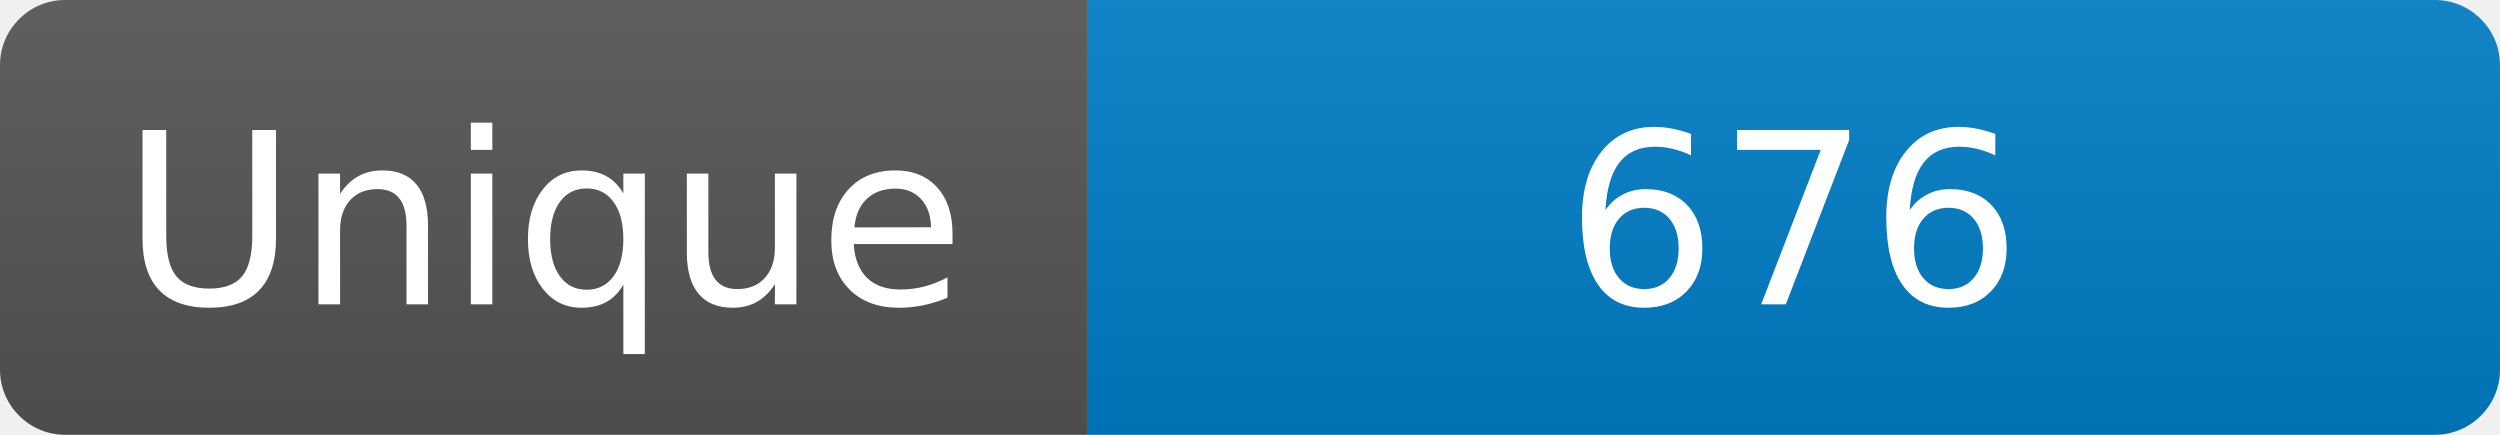
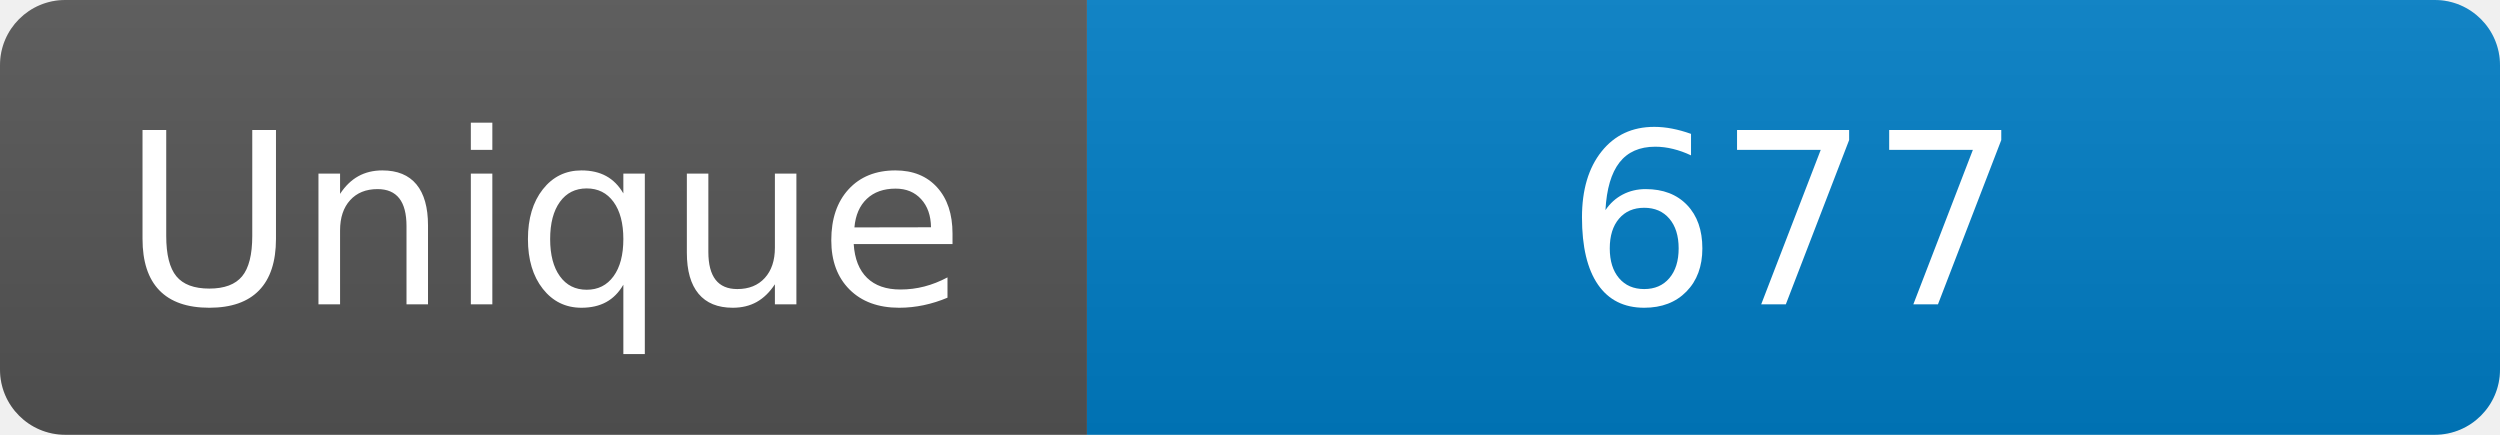
<svg xmlns="http://www.w3.org/2000/svg" width="115" height="20" role="img" aria-label="Maintained?: yes">
  <linearGradient id="s" x2="0" y2="100%">
    <stop offset="0" stop-color="#bbb" stop-opacity=".1" />
    <stop offset="1" stop-opacity=".1" />
  </linearGradient>
  <clipPath id="r">
    <rect width="115" height="20" rx="3" fill="#fff" />
  </clipPath>
  <g clip-path="url(#r)">
    <rect width="50" height="20" fill="#555" />
    <rect x="50" width="160" height="20" fill="#007ec6" />
    <rect width="115" height="20" fill="url(#s)" />
  </g>
  <g fill="#fff" text-anchor="middle" font-family="Verdana,Geneva,DejaVu Sans,sans-serif" font-size="110">
    <text x="250" y="140" transform="scale(.1)" fill="#fff">Unique</text>
-     <text x="825" y="140" transform="scale(.1)" fill="#fff">676</text>
+     <text x="825" y="140" transform="scale(.1)" fill="#fff">677</text>
  </g>
</svg>
